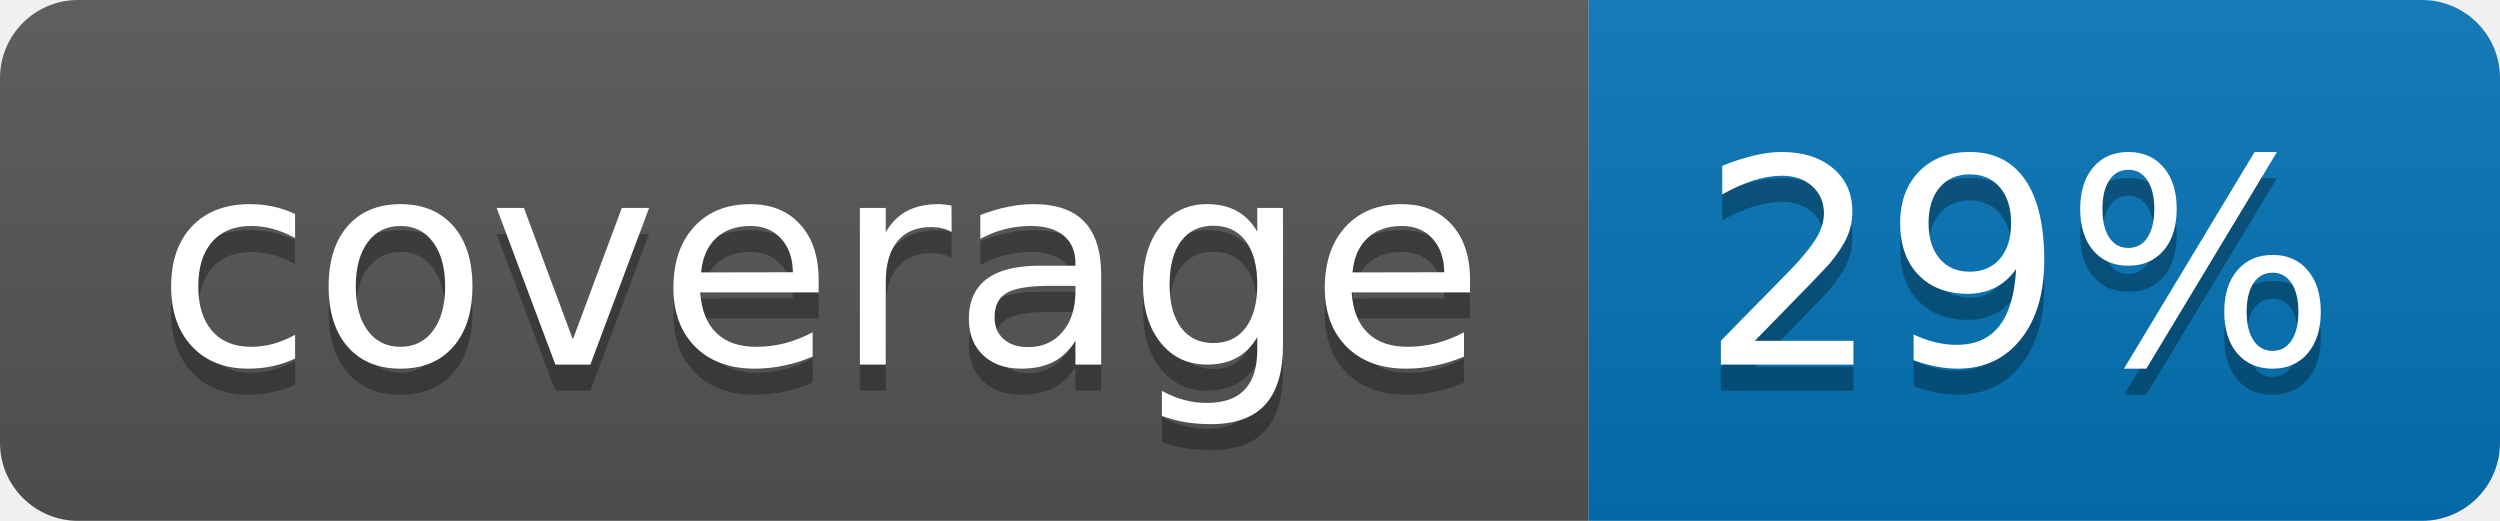
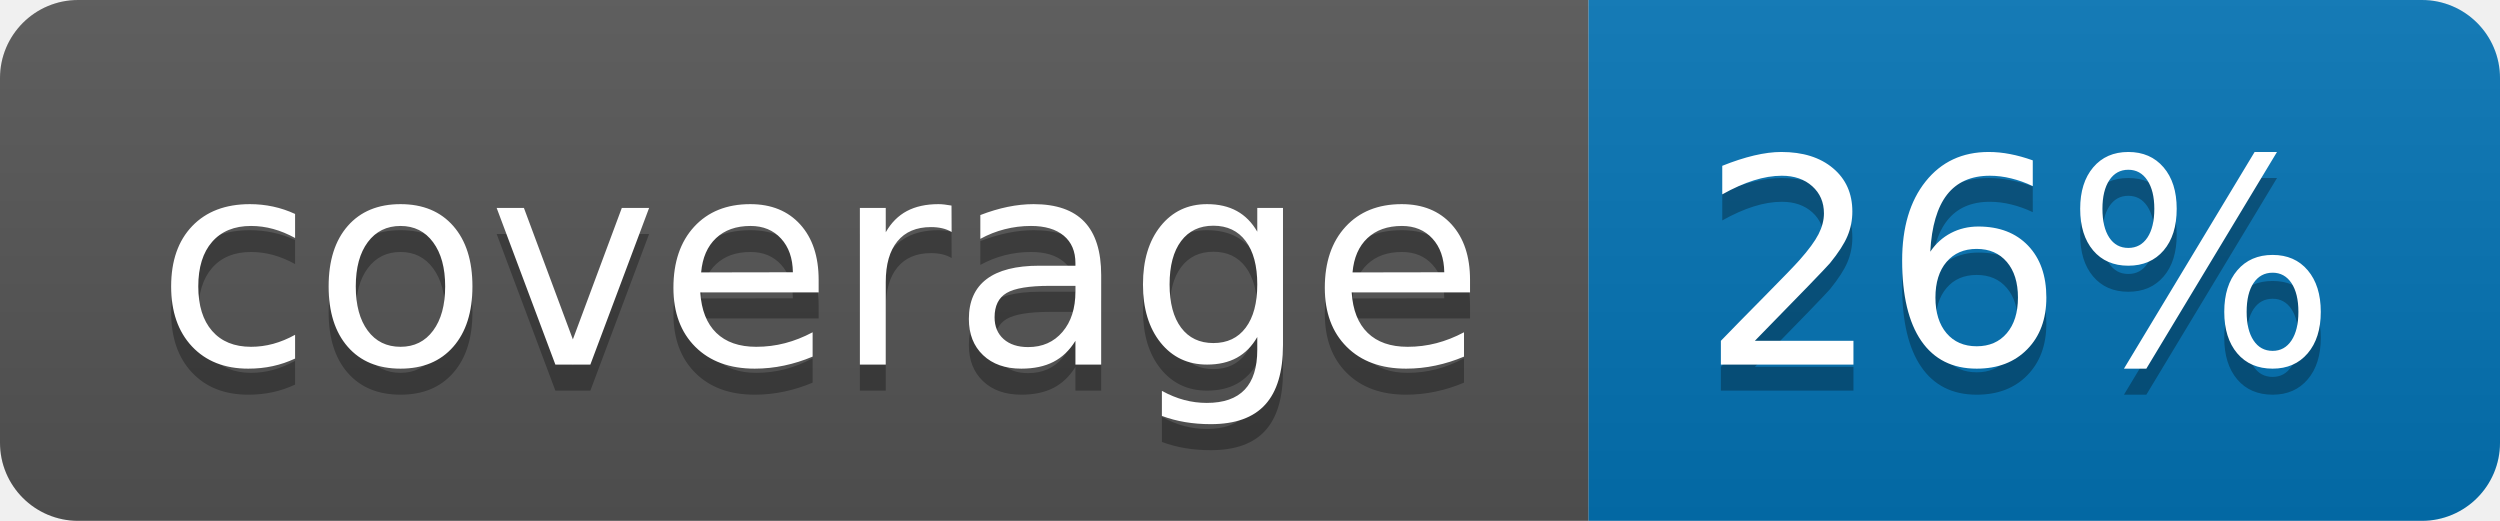
<svg xmlns="http://www.w3.org/2000/svg" width="96" height="20">
  <linearGradient id="b" x2="0" y2="100%">
    <stop offset="0" stop-color="#bbb" stop-opacity=".1" />
    <stop offset="1" stop-opacity=".1" />
  </linearGradient>
  <clipPath id="a">
    <rect width="96" height="20" rx="3" fill="#fff" />
  </clipPath>
  <g clip-path="url(#a)">
    <path fill="#555" d="M0 0h61v20H0z" />
    <path fill="#0374B5" d="M61 0h35v20H61z" />
    <path fill="url(#b)" d="M0 0h96v20H0z" />
  </g>
  <g fill="#fff" text-anchor="middle" font-family="DejaVu Sans,Verdana,Geneva,sans-serif" font-size="110">
    <text x="315" y="150" fill="#010101" fill-opacity=".3" transform="scale(.1)" textLength="510">coverage</text>
    <text x="315" y="140" transform="scale(.1)" textLength="510">coverage</text>
-     <text x="775" y="150" fill="#010101" fill-opacity=".3" transform="scale(.1)" textLength="250">29%</text>
-     <text x="775" y="140" transform="scale(.1)" textLength="250">29%</text>
+     <text x="775" y="150" fill="#010101" fill-opacity=".3" transform="scale(.1)" textLength="250">26%</text>
+     <text x="775" y="140" transform="scale(.1)" textLength="250">26%</text>
  </g>
</svg>
